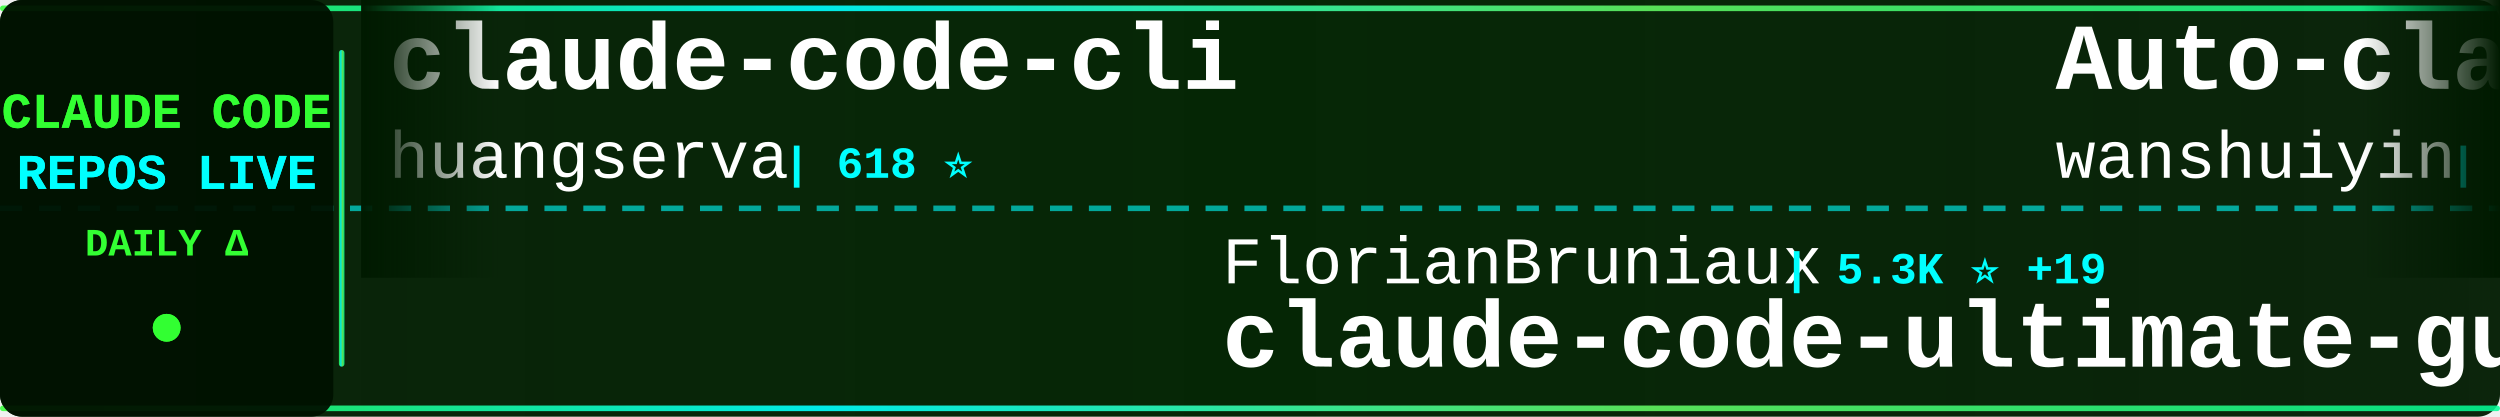
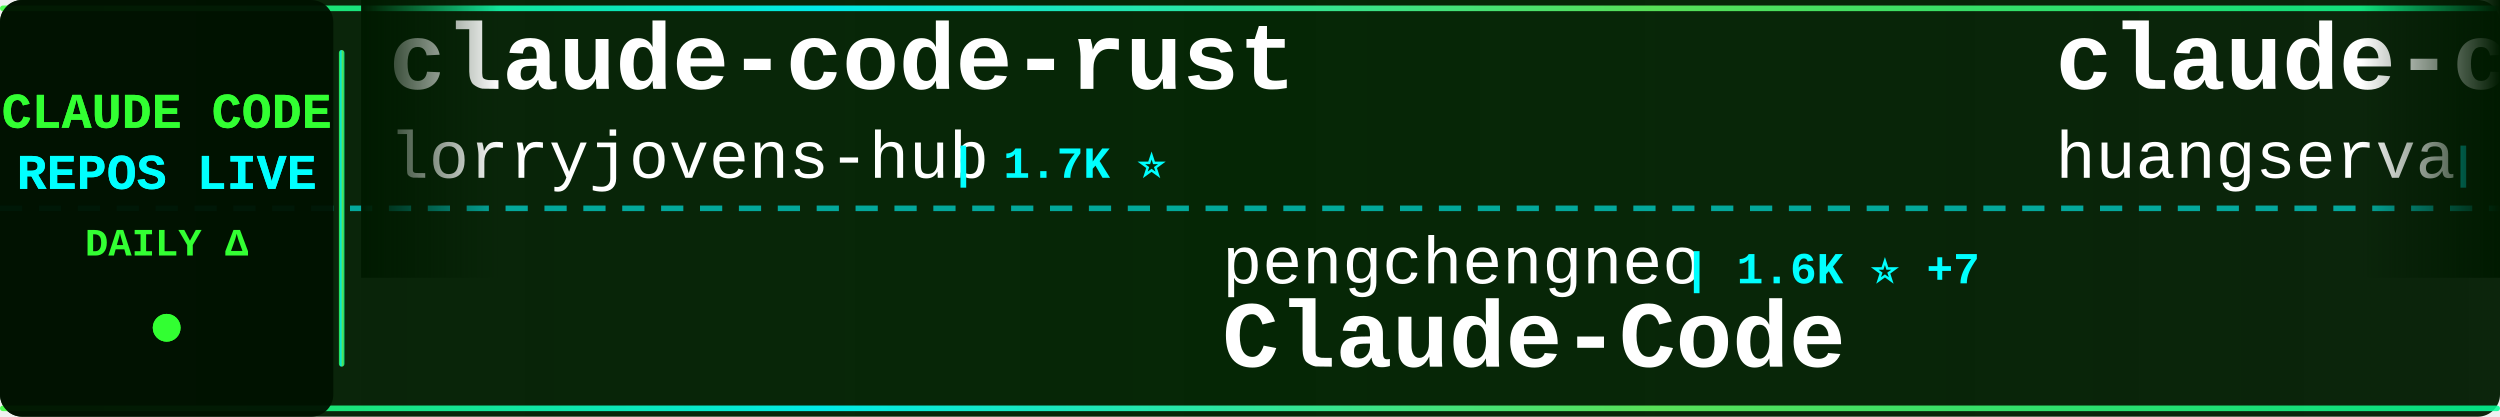
<svg xmlns="http://www.w3.org/2000/svg" width="900" height="150">
  <defs>
    <linearGradient id="tickerBg" x1="0%" y1="0%" x2="100%" y2="0%">
      <stop offset="0%" style="stop-color:#001a00;stop-opacity:0.95" />
      <stop offset="50%" style="stop-color:#002200;stop-opacity:0.98" />
      <stop offset="100%" style="stop-color:#001a00;stop-opacity:0.95" />
    </linearGradient>
    <linearGradient id="borderGrad" x1="0%" y1="0%" x2="100%" y2="0%">
      <stop offset="0%" style="stop-color:#33ff33;stop-opacity:0.85">
        <animate attributeName="stop-opacity" values="0.85;1;0.85" dur="2s" repeatCount="indefinite" />
      </stop>
      <stop offset="33%" style="stop-color:#00ffff;stop-opacity:0.9">
        <animate attributeName="stop-opacity" values="0.9;1;0.9" dur="2.2s" repeatCount="indefinite" />
      </stop>
      <stop offset="66%" style="stop-color:#66ff66;stop-opacity:0.85">
        <animate attributeName="stop-opacity" values="0.85;1;0.85" dur="1.8s" repeatCount="indefinite" />
      </stop>
      <stop offset="100%" style="stop-color:#00ff99;stop-opacity:0.85">
        <animate attributeName="stop-opacity" values="0.85;1;0.85" dur="2s" repeatCount="indefinite" />
      </stop>
    </linearGradient>
    <filter id="textGlow">
      <feGaussianBlur stdDeviation="0.1" result="coloredBlur" />
      <feMerge>
        <feMergeNode in="coloredBlur" />
        <feMergeNode in="SourceGraphic" />
      </feMerge>
    </filter>
    <filter id="metricGlow">
      <feGaussianBlur stdDeviation="0.2" result="coloredBlur" />
      <feMerge>
        <feMergeNode in="coloredBlur" />
        <feMergeNode in="SourceGraphic" />
      </feMerge>
    </filter>
    <linearGradient id="leftFade" x1="0%" y1="0%" x2="100%" y2="0%">
      <stop offset="0%" style="stop-color:#001a00;stop-opacity:1" />
      <stop offset="100%" style="stop-color:#001a00;stop-opacity:0" />
    </linearGradient>
    <linearGradient id="rightFade" x1="0%" y1="0%" x2="100%" y2="0%">
      <stop offset="0%" style="stop-color:#001a00;stop-opacity:0" />
      <stop offset="100%" style="stop-color:#001a00;stop-opacity:1" />
    </linearGradient>
  </defs>
  <rect width="900" height="150" fill="url(#tickerBg)" rx="8" />
  <rect x="0" y="2" width="900" height="2" fill="url(#borderGrad)" rx="1" />
  <rect x="0" y="146" width="900" height="2" fill="url(#borderGrad)" rx="1" />
  <line x1="0" y1="75" x2="900" y2="75" stroke="#00ffff" stroke-width="2" stroke-dasharray="8 6" opacity="0.6" />
  <rect x="0" y="0" width="120" height="150" fill="#001100" opacity="0.95" rx="8" />
  <text x="60" y="46" font-family="'Courier New', monospace" font-size="18" font-weight="bold" fill="#33ff33" text-anchor="middle" filter="url(#textGlow)">
    CLAUDE CODE
  </text>
  <text x="60" y="68" font-family="'Courier New', monospace" font-size="18" font-weight="bold" fill="#00ffff" text-anchor="middle" filter="url(#textGlow)">
    REPOS LIVE
  </text>
  <text x="60" y="92" font-family="'Courier New', monospace" font-size="14" font-weight="bold" fill="#33ff33" text-anchor="middle">
    DAILY Δ
  </text>
  <circle cx="60" cy="118" r="5" fill="#33ff33" filter="url(#metricGlow)">
    <animate attributeName="r" values="4;6;4" dur="1.5s" repeatCount="indefinite" />
    <animate attributeName="opacity" values="0.6;1;0.6" dur="1.5s" repeatCount="indefinite" />
  </circle>
  <rect x="122" y="18" width="2" height="114" fill="url(#borderGrad)" rx="1" />
  <clipPath id="tickerClip">
    <rect x="130" y="0" width="770" height="150" />
  </clipPath>
  <g clip-path="url(#tickerClip)">
    <g id="tickerItems">
      <animateTransform attributeName="transform" attributeType="XML" type="translate" from="0 0" to="-3000 0" dur="54s" repeatCount="indefinite" />
      <g transform="translate(0, 0)">
+         <text x="140" y="32" font-family="'Courier New', monospace" font-size="34" font-weight="bold" fill="#ffffff">claude-code-rust</text>
+         <text x="140" y="64" font-family="'Courier New', monospace" font-size="24" font-weight="normal" fill="#ffffff" opacity="1.0">lorryjovens-hub</text>
+         <text x="342" y="64" font-family="'Courier New', monospace" font-size="16" font-weight="bold" fill="#00ffff"> | 1.7K ⭐</text>
+       </g>
+       <g transform="translate(300, 0)">
+         <text x="140" y="102" font-family="'Courier New', monospace" font-size="24" font-weight="normal" fill="#ffffff" opacity="1.0">pengchengneo</text>
+         <text x="306" y="102" font-family="'Courier New', monospace" font-size="16" font-weight="bold" fill="#00ffff"> | 1.6K ⭐ +7</text>
+         <text x="140" y="132" font-family="'Courier New', monospace" font-size="34" font-weight="bold" fill="#ffffff">Claude-Code</text>
+       </g>
+       <g transform="translate(600, 0)">
        <text x="140" y="32" font-family="'Courier New', monospace" font-size="34" font-weight="bold" fill="#ffffff">claude-code-cli</text>
        <text x="140" y="64" font-family="'Courier New', monospace" font-size="24" font-weight="normal" fill="#ffffff" opacity="1.0">huangserva</text>
        <text x="282" y="64" font-family="'Courier New', monospace" font-size="16" font-weight="bold" fill="#00ffff"> | 618 ⭐</text>
      </g>
-       <g transform="translate(300, 0)">
-         <text x="140" y="102" font-family="'Courier New', monospace" font-size="24" font-weight="normal" fill="#ffffff" opacity="1.0">FlorianBruniaux</text>
-         <text x="342" y="102" font-family="'Courier New', monospace" font-size="16" font-weight="bold" fill="#00ffff"> | 5.3K ⭐ +19</text>
-         <text x="140" y="132" font-family="'Courier New', monospace" font-size="34" font-weight="bold" fill="#ffffff">claude-code-ultimate-gui...</text>
-       </g>
-       <g transform="translate(600, 0)">
-         <text x="140" y="32" font-family="'Courier New', monospace" font-size="34" font-weight="bold" fill="#ffffff">Auto-claude-code-researc...</text>
-         <text x="140" y="64" font-family="'Courier New', monospace" font-size="24" font-weight="normal" fill="#ffffff" opacity="1.0">wanshuiyin</text>
-         <text x="282" y="64" font-family="'Courier New', monospace" font-size="16" font-weight="bold" fill="#00ffff"> | 13.0K ⭐ +27</text>
-       </g>
      <g transform="translate(900, 0)">
-         <text x="140" y="102" font-family="'Courier New', monospace" font-size="24" font-weight="normal" fill="#ffffff" opacity="1.0">krusemediallc</text>
-         <text x="318" y="102" font-family="'Courier New', monospace" font-size="16" font-weight="bold" fill="#00ffff"> | 950 ⭐ +6</text>
-         <text x="140" y="132" font-family="'Courier New', monospace" font-size="34" font-weight="bold" fill="#ffffff">arcads-claude-code</text>
+         <text x="140" y="102" font-family="'Courier New', monospace" font-size="24" font-weight="normal" fill="#ffffff" opacity="1.0">https-deeplearning-ai</text>
+         <text x="414" y="102" font-family="'Courier New', monospace" font-size="16" font-weight="bold" fill="#00ffff"> | 533 ⭐</text>
+         <text x="140" y="132" font-family="'Courier New', monospace" font-size="34" font-weight="bold" fill="#ffffff">sc-claude-code-files</text>
      </g>
      <g transform="translate(1200, 0)">
-         <text x="140" y="32" font-family="'Courier New', monospace" font-size="34" font-weight="bold" fill="#ffffff">claude-code-book</text>
-         <text x="140" y="64" font-family="'Courier New', monospace" font-size="24" font-weight="normal" fill="#ffffff" opacity="1.0">lintsinghua</text>
-         <text x="294" y="64" font-family="'Courier New', monospace" font-size="16" font-weight="bold" fill="#00ffff"> | 3.9K ⭐ +9</text>
+         <text x="140" y="32" font-family="'Courier New', monospace" font-size="34" font-weight="bold" fill="#ffffff">claude-code-local</text>
+         <text x="140" y="64" font-family="'Courier New', monospace" font-size="24" font-weight="normal" fill="#ffffff" opacity="1.0">nicedreamzapp</text>
+         <text x="318" y="64" font-family="'Courier New', monospace" font-size="16" font-weight="bold" fill="#00ffff"> | 2.9K ⭐ +6</text>
      </g>
      <g transform="translate(1500, 0)">
-         <text x="140" y="102" font-family="'Courier New', monospace" font-size="24" font-weight="normal" fill="#ffffff" opacity="1.0">LING71671</text>
-         <text x="270" y="102" font-family="'Courier New', monospace" font-size="16" font-weight="bold" fill="#00ffff"> | 906 ⭐</text>
-         <text x="140" y="132" font-family="'Courier New', monospace" font-size="34" font-weight="bold" fill="#ffffff">Open-ClaudeCode</text>
+         <text x="140" y="102" font-family="'Courier New', monospace" font-size="24" font-weight="normal" fill="#ffffff" opacity="1.0">huangjia2019</text>
+         <text x="306" y="102" font-family="'Courier New', monospace" font-size="16" font-weight="bold" fill="#00ffff"> | 927 ⭐ +8</text>
+         <text x="140" y="132" font-family="'Courier New', monospace" font-size="34" font-weight="bold" fill="#ffffff">claude-code-engineering</text>
      </g>
      <g transform="translate(1800, 0)">
-         <text x="140" y="32" font-family="'Courier New', monospace" font-size="34" font-weight="bold" fill="#ffffff">claude-code-workflows</text>
-         <text x="140" y="64" font-family="'Courier New', monospace" font-size="24" font-weight="normal" fill="#ffffff" opacity="1.0">OneRedOak</text>
-         <text x="270" y="64" font-family="'Courier New', monospace" font-size="16" font-weight="bold" fill="#00ffff"> | 3.8K ⭐ +1</text>
+         <text x="140" y="32" font-family="'Courier New', monospace" font-size="34" font-weight="bold" fill="#ffffff">ClaudeCode</text>
+         <text x="140" y="64" font-family="'Courier New', monospace" font-size="24" font-weight="normal" fill="#ffffff" opacity="1.0">guanshan</text>
+         <text x="258" y="64" font-family="'Courier New', monospace" font-size="16" font-weight="bold" fill="#00ffff"> | 61 ⭐</text>
      </g>
      <g transform="translate(2100, 0)">
-         <text x="140" y="102" font-family="'Courier New', monospace" font-size="24" font-weight="normal" fill="#ffffff" opacity="1.0">Pimzino</text>
-         <text x="246" y="102" font-family="'Courier New', monospace" font-size="16" font-weight="bold" fill="#00ffff"> | 3.8K ⭐ +1</text>
-         <text x="140" y="132" font-family="'Courier New', monospace" font-size="34" font-weight="bold" fill="#ffffff">claude-code-spec-workflo...</text>
+         <text x="140" y="102" font-family="'Courier New', monospace" font-size="24" font-weight="normal" fill="#ffffff" opacity="1.0">Yuyz0112</text>
+         <text x="258" y="102" font-family="'Courier New', monospace" font-size="16" font-weight="bold" fill="#00ffff"> | 2.4K ⭐ +1</text>
+         <text x="140" y="132" font-family="'Courier New', monospace" font-size="34" font-weight="bold" fill="#ffffff">claude-code-reverse</text>
      </g>
      <g transform="translate(2400, 0)">
-         <text x="140" y="32" font-family="'Courier New', monospace" font-size="34" font-weight="bold" fill="#ffffff">claude-code-sourcemap</text>
-         <text x="140" y="64" font-family="'Courier New', monospace" font-size="24" font-weight="normal" fill="#ffffff" opacity="1.0">ChinaSiro</text>
-         <text x="270" y="64" font-family="'Courier New', monospace" font-size="16" font-weight="bold" fill="#00ffff"> | 9.5K ⭐ +6</text>
+         <text x="140" y="32" font-family="'Courier New', monospace" font-size="34" font-weight="bold" fill="#ffffff">claude-code-proxy</text>
+         <text x="140" y="64" font-family="'Courier New', monospace" font-size="24" font-weight="normal" fill="#ffffff" opacity="1.0">fuergaosi233</text>
+         <text x="306" y="64" font-family="'Courier New', monospace" font-size="16" font-weight="bold" fill="#00ffff"> | 2.7K ⭐ +5</text>
      </g>
      <g transform="translate(2700, 0)">
-         <text x="140" y="102" font-family="'Courier New', monospace" font-size="24" font-weight="normal" fill="#ffffff" opacity="1.0">Windy3f3f3f3f</text>
-         <text x="318" y="102" font-family="'Courier New', monospace" font-size="16" font-weight="bold" fill="#00ffff"> | 2.1K ⭐ +24</text>
-         <text x="140" y="132" font-family="'Courier New', monospace" font-size="34" font-weight="bold" fill="#ffffff">claude-code-from-scratch</text>
+         <text x="140" y="102" font-family="'Courier New', monospace" font-size="24" font-weight="normal" fill="#ffffff" opacity="1.0">VILA-Lab</text>
+         <text x="258" y="102" font-family="'Courier New', monospace" font-size="16" font-weight="bold" fill="#00ffff"> | 1.8K ⭐ +6</text>
+         <text x="140" y="132" font-family="'Courier New', monospace" font-size="34" font-weight="bold" fill="#ffffff">Dive-into-Claude-Code</text>
      </g>
      <g transform="translate(3000, 0)">
+         <text x="140" y="32" font-family="'Courier New', monospace" font-size="34" font-weight="bold" fill="#ffffff">claude-code-rust</text>
+         <text x="140" y="64" font-family="'Courier New', monospace" font-size="24" font-weight="normal" fill="#ffffff" opacity="1.0">lorryjovens-hub</text>
+         <text x="342" y="64" font-family="'Courier New', monospace" font-size="16" font-weight="bold" fill="#00ffff"> | 1.7K ⭐</text>
+       </g>
+       <g transform="translate(3300, 0)">
+         <text x="140" y="102" font-family="'Courier New', monospace" font-size="24" font-weight="normal" fill="#ffffff" opacity="1.0">pengchengneo</text>
+         <text x="306" y="102" font-family="'Courier New', monospace" font-size="16" font-weight="bold" fill="#00ffff"> | 1.6K ⭐ +7</text>
+         <text x="140" y="132" font-family="'Courier New', monospace" font-size="34" font-weight="bold" fill="#ffffff">Claude-Code</text>
+       </g>
+       <g transform="translate(3600, 0)">
        <text x="140" y="32" font-family="'Courier New', monospace" font-size="34" font-weight="bold" fill="#ffffff">claude-code-cli</text>
        <text x="140" y="64" font-family="'Courier New', monospace" font-size="24" font-weight="normal" fill="#ffffff" opacity="1.0">huangserva</text>
        <text x="282" y="64" font-family="'Courier New', monospace" font-size="16" font-weight="bold" fill="#00ffff"> | 618 ⭐</text>
      </g>
-       <g transform="translate(3300, 0)">
-         <text x="140" y="102" font-family="'Courier New', monospace" font-size="24" font-weight="normal" fill="#ffffff" opacity="1.0">FlorianBruniaux</text>
-         <text x="342" y="102" font-family="'Courier New', monospace" font-size="16" font-weight="bold" fill="#00ffff"> | 5.3K ⭐ +19</text>
-         <text x="140" y="132" font-family="'Courier New', monospace" font-size="34" font-weight="bold" fill="#ffffff">claude-code-ultimate-gui...</text>
-       </g>
-       <g transform="translate(3600, 0)">
-         <text x="140" y="32" font-family="'Courier New', monospace" font-size="34" font-weight="bold" fill="#ffffff">Auto-claude-code-researc...</text>
-         <text x="140" y="64" font-family="'Courier New', monospace" font-size="24" font-weight="normal" fill="#ffffff" opacity="1.0">wanshuiyin</text>
-         <text x="282" y="64" font-family="'Courier New', monospace" font-size="16" font-weight="bold" fill="#00ffff"> | 13.0K ⭐ +27</text>
-       </g>
      <g transform="translate(3900, 0)">
-         <text x="140" y="102" font-family="'Courier New', monospace" font-size="24" font-weight="normal" fill="#ffffff" opacity="1.0">krusemediallc</text>
-         <text x="318" y="102" font-family="'Courier New', monospace" font-size="16" font-weight="bold" fill="#00ffff"> | 950 ⭐ +6</text>
-         <text x="140" y="132" font-family="'Courier New', monospace" font-size="34" font-weight="bold" fill="#ffffff">arcads-claude-code</text>
+         <text x="140" y="102" font-family="'Courier New', monospace" font-size="24" font-weight="normal" fill="#ffffff" opacity="1.0">https-deeplearning-ai</text>
+         <text x="414" y="102" font-family="'Courier New', monospace" font-size="16" font-weight="bold" fill="#00ffff"> | 533 ⭐</text>
+         <text x="140" y="132" font-family="'Courier New', monospace" font-size="34" font-weight="bold" fill="#ffffff">sc-claude-code-files</text>
      </g>
    </g>
  </g>
  <rect x="130" y="0" width="50" height="100" fill="url(#leftFade)" />
  <rect x="850" y="0" width="50" height="100" fill="url(#rightFade)" />
</svg>
